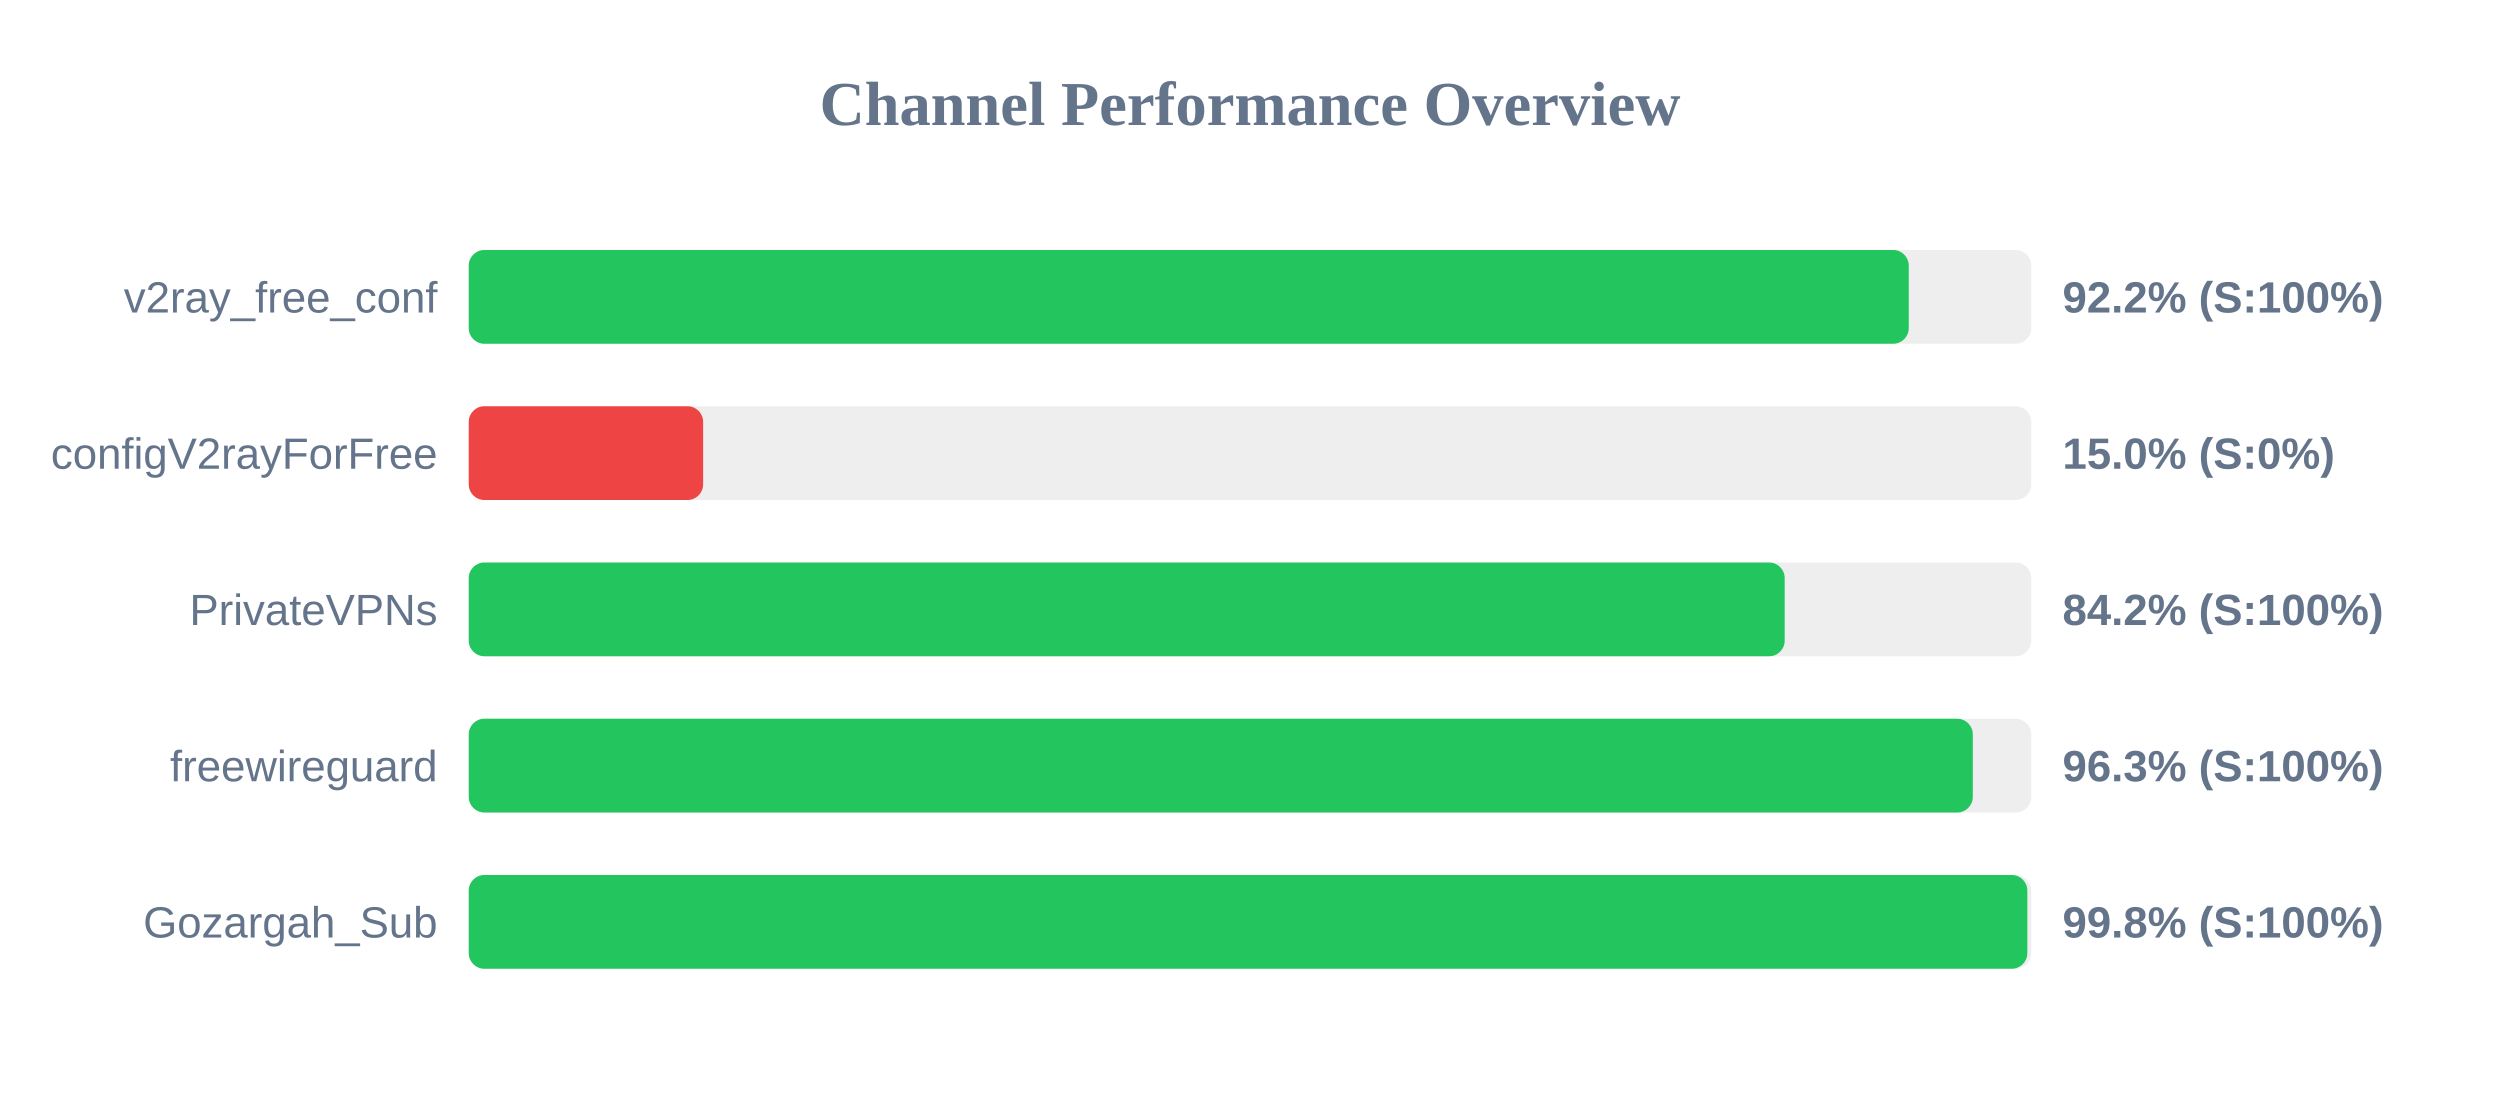
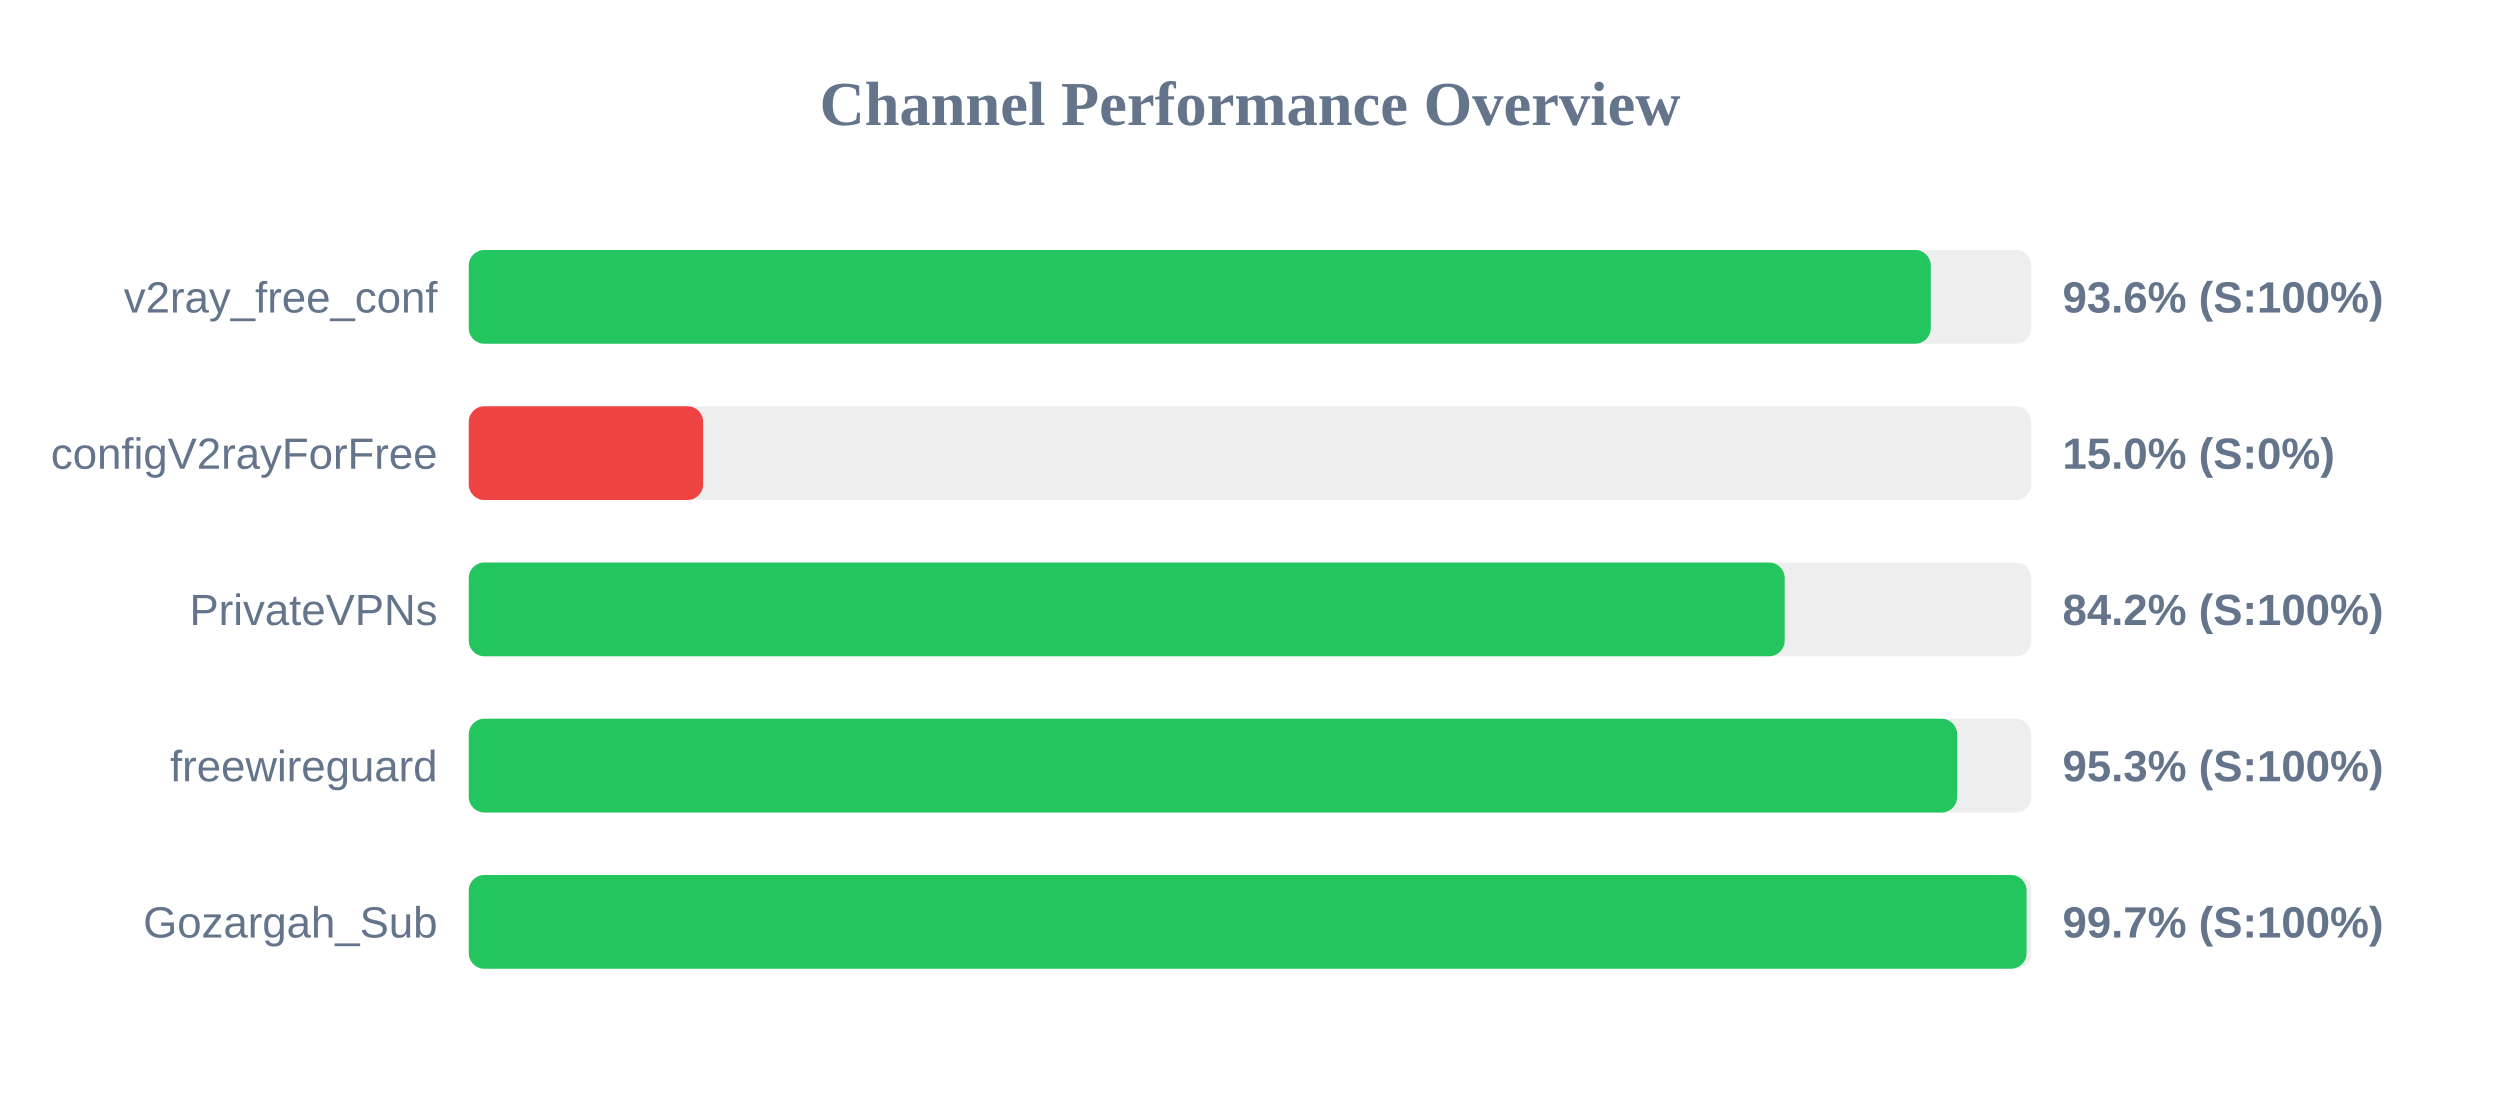
<svg xmlns="http://www.w3.org/2000/svg" width="800" height="350" version="1.1">
  <style>
        .row { font: 14px Arial; fill: #64748b; }
        .score { font: bold 14px Arial; fill: #64748b; }
    </style>
  <text x="400" y="40" text-anchor="middle" font-size="20px" font-weight="bold" fill="#64748b">Channel Performance Overview</text>
  <rect x="150" y="80" width="500" height="30" fill="#eee" rx="5" />
-   <rect x="150" y="80" width="460.8" height="30" fill="#22c55e" rx="5" />
+   <rect x="150" y="80" width="467.85" height="30" fill="#22c55e" rx="5" />
  <text x="140" y="100" text-anchor="end" class="row">v2ray_free_conf</text>
-   <text x="660" y="100" text-anchor="start" class="score">92.2% (S:100%)</text>
+   <text x="660" y="100" text-anchor="start" class="score">93.6% (S:100%)</text>
  <rect x="150" y="130" width="500" height="30" fill="#eee" rx="5" />
  <rect x="150" y="130" width="75.0" height="30" fill="#ef4444" rx="5" />
  <text x="140" y="150" text-anchor="end" class="row">configV2rayForFree</text>
  <text x="660" y="150" text-anchor="start" class="score">15.0% (S:0%)</text>
  <rect x="150" y="180" width="500" height="30" fill="#eee" rx="5" />
  <rect x="150" y="180" width="421.1" height="30" fill="#22c55e" rx="5" />
  <text x="140" y="200" text-anchor="end" class="row">PrivateVPNs</text>
  <text x="660" y="200" text-anchor="start" class="score">84.2% (S:100%)</text>
  <rect x="150" y="230" width="500" height="30" fill="#eee" rx="5" />
-   <rect x="150" y="230" width="481.3" height="30" fill="#22c55e" rx="5" />
+   <rect x="150" y="230" width="476.3" height="30" fill="#22c55e" rx="5" />
  <text x="140" y="250" text-anchor="end" class="row">freewireguard</text>
-   <text x="660" y="250" text-anchor="start" class="score">96.3% (S:100%)</text>
+   <text x="660" y="250" text-anchor="start" class="score">95.3% (S:100%)</text>
  <rect x="150" y="280" width="500" height="30" fill="#eee" rx="5" />
-   <rect x="150" y="280" width="498.75" height="30" fill="#22c55e" rx="5" />
+   <rect x="150" y="280" width="498.5" height="30" fill="#22c55e" rx="5" />
  <text x="140" y="300" text-anchor="end" class="row">Gozargah_Sub</text>
-   <text x="660" y="300" text-anchor="start" class="score">99.8% (S:100%)</text>
+   <text x="660" y="300" text-anchor="start" class="score">99.7% (S:100%)</text>
</svg>
